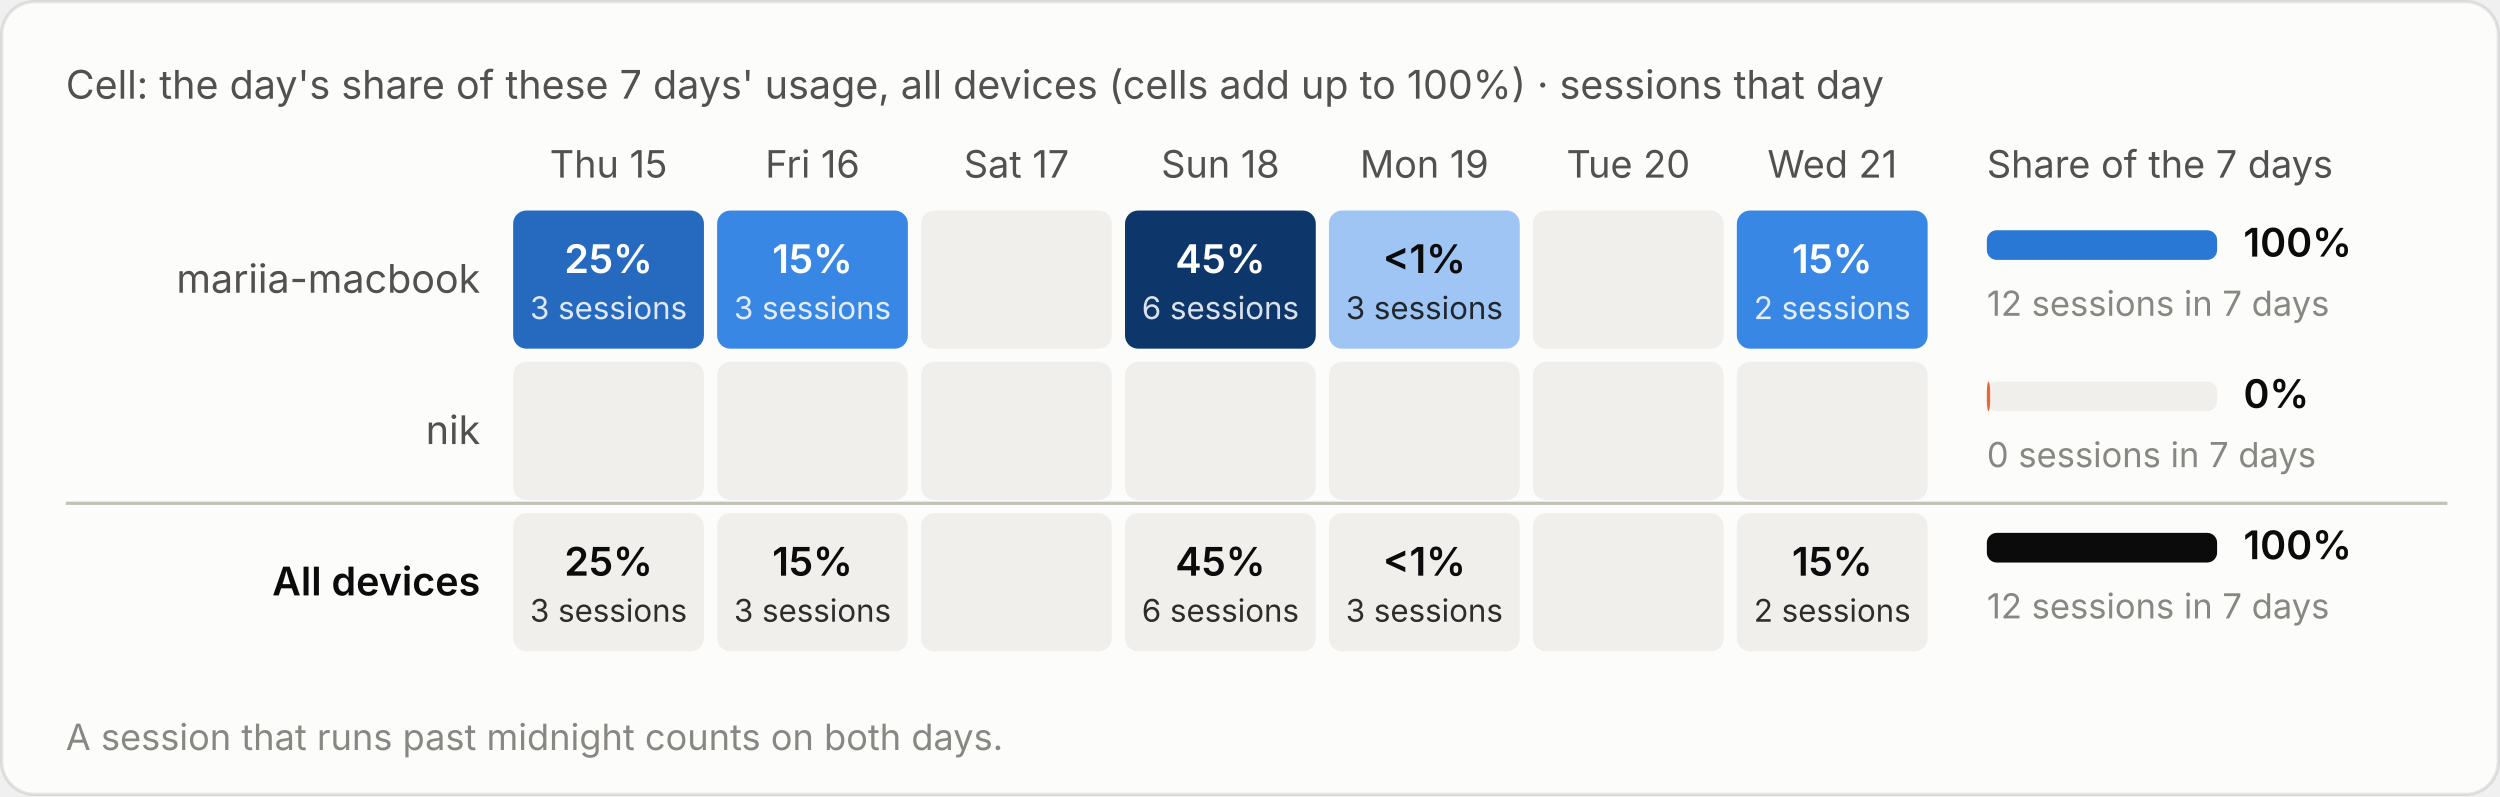
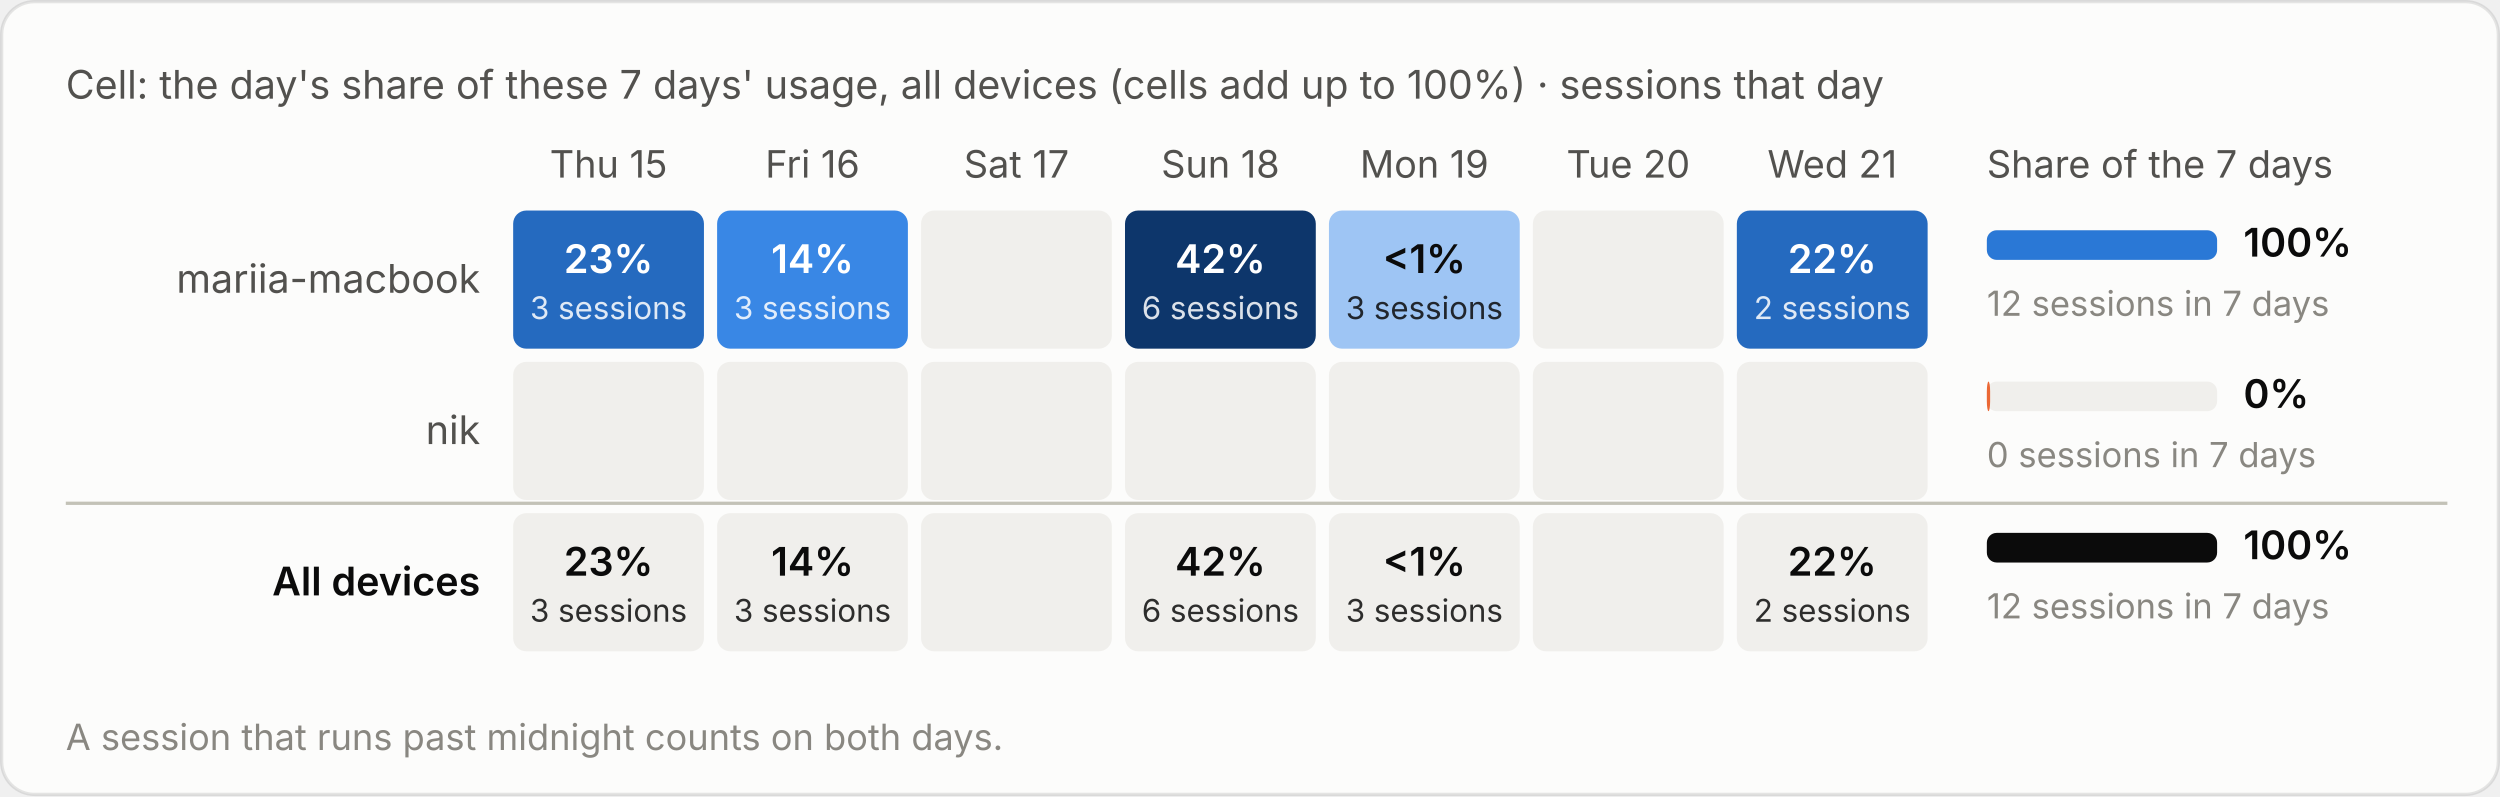
<svg xmlns="http://www.w3.org/2000/svg" viewBox="0 0 760 242" width="760" height="242" role="img" aria-label="Cell: the day's share of these 7 days' usage, all devices (cells add up to 100%) · sessions that day">
  <style>text{font-family:system-ui,-apple-system,"Segoe UI",sans-serif;font-variant-numeric:tabular-nums}.bg{fill:#fcfcfb;stroke:rgba(11,11,11,.10)}.tp{fill:#0b0b0b}.ts{fill:#52514e}.tm{fill:#898781}.grid{stroke:#e1e0d9;stroke-width:1}.base{stroke:#c3c2b7;stroke-width:1}.so{fill:#b5b3ad}.lo{stroke:#b5b3ad}.qe{fill:#f0efec}.ring{stroke:#fcfcfb}.area{fill-opacity:.1}.s0{fill:#2a78d6}.l0{stroke:#2a78d6}.s1{fill:#eb6834}.l1{stroke:#eb6834}.s2{fill:#1baf7a}.l2{stroke:#1baf7a}.s3{fill:#eda100}.l3{stroke:#eda100}.s4{fill:#e87ba4}.l4{stroke:#e87ba4}.s5{fill:#008300}.l5{stroke:#008300}.s6{fill:#4a3aa7}.l6{stroke:#4a3aa7}.s7{fill:#e34948}.l7{stroke:#e34948}.q0{fill:#cde2fb}.q1{fill:#9ec5f4}.q2{fill:#6da7ec}.q3{fill:#3987e5}.q4{fill:#256abf}.q5{fill:#184f95}.q6{fill:#0d366b}.r0{fill:#f8d4d4}.r1{fill:#ec8f8f}.r2{fill:#c42f2f}.a0{fill:#fbe3e3}.a1{fill:#f5b8b8}.a2{fill:#ec8f8f}.a3{fill:#d65252}.a4{fill:#a82525}.tq0{fill:#0b0b0b}.tq1{fill:#0b0b0b}.tq2{fill:#0b0b0b}.tq3{fill:#ffffff}.tq4{fill:#ffffff}.tq5{fill:#ffffff}.tq6{fill:#ffffff}.tr0{fill:#0b0b0b}.tr1{fill:#0b0b0b}.tr2{fill:#ffffff}.ta0{fill:#0b0b0b}.ta1{fill:#0b0b0b}.ta2{fill:#0b0b0b}.ta3{fill:#ffffff}.ta4{fill:#ffffff}.tw{fill:#ffffff}@media (prefers-color-scheme:dark){.bg{fill:#1a1a19;stroke:rgba(255,255,255,.10)}.tp{fill:#fff}.ts{fill:#c3c2b7}.tm{fill:#898781}.grid{stroke:#2c2c2a}.base{stroke:#383835}.so{fill:#5c5b57}.lo{stroke:#5c5b57}.qe{fill:#262624}.ring{stroke:#1a1a19}.s0{fill:#3987e5}.l0{stroke:#3987e5}.s1{fill:#d95926}.l1{stroke:#d95926}.s2{fill:#199e70}.l2{stroke:#199e70}.s3{fill:#c98500}.l3{stroke:#c98500}.s4{fill:#d55181}.l4{stroke:#d55181}.s5{fill:#008300}.l5{stroke:#008300}.s6{fill:#9085e9}.l6{stroke:#9085e9}.s7{fill:#e66767}.l7{stroke:#e66767}.q0{fill:#16263a}.q1{fill:#123a66}.q2{fill:#184f95}.q3{fill:#256abf}.q4{fill:#3987e5}.q5{fill:#6da7ec}.q6{fill:#b7d3f6}.r0{fill:#4a2023}.r1{fill:#8c2c2f}.r2{fill:#e25555}.a0{fill:#3a1a1c}.a1{fill:#5e2427}.a2{fill:#8c2c2f}.a3{fill:#c43c3f}.a4{fill:#f07070}.tq0{fill:#ffffff}.tq1{fill:#ffffff}.tq2{fill:#ffffff}.tq3{fill:#ffffff}.tq4{fill:#ffffff}.tq5{fill:#0b0b0b}.tq6{fill:#0b0b0b}.tr0{fill:#ffffff}.tr1{fill:#ffffff}.tr2{fill:#ffffff}.ta0{fill:#ffffff}.ta1{fill:#ffffff}.ta2{fill:#ffffff}.ta3{fill:#ffffff}.ta4{fill:#0b0b0b}.tw{fill:#ffffff}}</style>
  <rect class="bg" x=".5" y=".5" width="759" height="241" rx="10" />
  <text class="ts" x="20" y="30" font-size="12">Cell: the day's share of these 7 days' usage, all devices (cells add up to 100%) · sessions that day</text>
  <g transform="translate(0,-20)">
    <text class="ts" x="185.0" y="74" font-size="11.5" text-anchor="middle">Thu 15</text>
    <text class="ts" x="247.0" y="74" font-size="11.5" text-anchor="middle">Fri 16</text>
    <text class="ts" x="309.0" y="74" font-size="11.5" text-anchor="middle">Sat 17</text>
    <text class="ts" x="371.0" y="74" font-size="11.5" text-anchor="middle">Sun 18</text>
    <text class="ts" x="433.0" y="74" font-size="11.5" text-anchor="middle">Mon 19</text>
    <text class="ts" x="495.0" y="74" font-size="11.5" text-anchor="middle">Tue 20</text>
    <text class="ts" x="557.0" y="74" font-size="11.5" text-anchor="middle">Wed 21</text>
    <text class="ts" x="604" y="74" font-size="11.5">Share of the 7 days</text>
    <text class="ts" x="146" y="109.0" font-size="12" text-anchor="end">mariia-macbook</text>
    <rect class="q4" x="156.0" y="84" width="58" height="42" rx="4" />
-     <text class="tq4" x="185.0" y="103.0" font-size="12" font-weight="600" text-anchor="middle">25%</text>
+     <text class="tq4" x="185.0" y="103.0" font-size="12" font-weight="600" text-anchor="middle">23%</text>
    <text class="tq4" x="185.0" y="117.0" font-size="9.5" text-anchor="middle" opacity=".85">3 sessions</text>
    <rect class="q3" x="218.0" y="84" width="58" height="42" rx="4" />
-     <text class="tq3" x="247.0" y="103.0" font-size="12" font-weight="600" text-anchor="middle">15%</text>
+     <text class="tq3" x="247.0" y="103.0" font-size="12" font-weight="600" text-anchor="middle">14%</text>
    <text class="tq3" x="247.0" y="117.0" font-size="9.5" text-anchor="middle" opacity=".85">3 sessions</text>
    <rect class="qe" x="280.0" y="84" width="58" height="42" rx="4" />
    <rect class="q6" x="342.0" y="84" width="58" height="42" rx="4" />
-     <text class="tq6" x="371.0" y="103.0" font-size="12" font-weight="600" text-anchor="middle">45%</text>
+     <text class="tq6" x="371.0" y="103.0" font-size="12" font-weight="600" text-anchor="middle">42%</text>
    <text class="tq6" x="371.0" y="117.0" font-size="9.5" text-anchor="middle" opacity=".85">6 sessions</text>
    <rect class="q1" x="404.0" y="84" width="58" height="42" rx="4" />
    <text class="tq1" x="433.0" y="103.0" font-size="12" font-weight="600" text-anchor="middle">&lt;1%</text>
    <text class="tq1" x="433.0" y="117.0" font-size="9.5" text-anchor="middle" opacity=".85">3 sessions</text>
    <rect class="qe" x="466.0" y="84" width="58" height="42" rx="4" />
-     <rect class="q3" x="528.0" y="84" width="58" height="42" rx="4" />
-     <text class="tq3" x="557.0" y="103.0" font-size="12" font-weight="600" text-anchor="middle">15%</text>
-     <text class="tq3" x="557.0" y="117.0" font-size="9.5" text-anchor="middle" opacity=".85">2 sessions</text>
+     <rect class="q4" x="528.0" y="84" width="58" height="42" rx="4" />
+     <text class="tq4" x="557.0" y="103.0" font-size="12" font-weight="600" text-anchor="middle">22%</text>
+     <text class="tq4" x="557.0" y="117.0" font-size="9.5" text-anchor="middle" opacity=".85">2 sessions</text>
    <rect class="qe" x="604" y="90.0" width="70" height="9" rx="3" />
    <rect class="s0" x="604" y="90.0" width="70.0" height="9" rx="3" />
    <text class="tp" x="682" y="98.0" font-size="12" font-weight="600">100%</text>
    <text class="tm" x="604" y="116.0" font-size="10.5">12 sessions in 7 days</text>
    <text class="ts" x="146" y="155.0" font-size="12" text-anchor="end">nik</text>
    <rect class="qe" x="156.0" y="130" width="58" height="42" rx="4" />
    <rect class="qe" x="218.0" y="130" width="58" height="42" rx="4" />
    <rect class="qe" x="280.0" y="130" width="58" height="42" rx="4" />
    <rect class="qe" x="342.0" y="130" width="58" height="42" rx="4" />
    <rect class="qe" x="404.0" y="130" width="58" height="42" rx="4" />
    <rect class="qe" x="466.0" y="130" width="58" height="42" rx="4" />
    <rect class="qe" x="528.0" y="130" width="58" height="42" rx="4" />
    <rect class="qe" x="604" y="136.0" width="70" height="9" rx="3" />
    <rect class="s1" x="604" y="136.0" width="1.0" height="9" rx="3" />
    <text class="tp" x="682" y="144.0" font-size="12" font-weight="600">0%</text>
    <text class="tm" x="604" y="162.0" font-size="10.5">0 sessions in 7 days</text>
    <line class="base" x1="20" x2="744" y1="173" y2="173" />
    <text class="tp" x="146" y="201.0" font-size="12" text-anchor="end" font-weight="600">All devices</text>
    <rect class="qe" x="156.0" y="176" width="58" height="42" rx="4" />
-     <text class="tp" x="185.0" y="195.0" font-size="12" font-weight="600" text-anchor="middle">25%</text>
+     <text class="tp" x="185.0" y="195.0" font-size="12" font-weight="600" text-anchor="middle">23%</text>
    <text class="tp" x="185.0" y="209.0" font-size="9.5" text-anchor="middle" opacity=".85">3 sessions</text>
    <rect class="qe" x="218.0" y="176" width="58" height="42" rx="4" />
-     <text class="tp" x="247.0" y="195.0" font-size="12" font-weight="600" text-anchor="middle">15%</text>
+     <text class="tp" x="247.0" y="195.0" font-size="12" font-weight="600" text-anchor="middle">14%</text>
    <text class="tp" x="247.0" y="209.0" font-size="9.5" text-anchor="middle" opacity=".85">3 sessions</text>
    <rect class="qe" x="280.0" y="176" width="58" height="42" rx="4" />
    <rect class="qe" x="342.0" y="176" width="58" height="42" rx="4" />
-     <text class="tp" x="371.0" y="195.0" font-size="12" font-weight="600" text-anchor="middle">45%</text>
+     <text class="tp" x="371.0" y="195.0" font-size="12" font-weight="600" text-anchor="middle">42%</text>
    <text class="tp" x="371.0" y="209.0" font-size="9.5" text-anchor="middle" opacity=".85">6 sessions</text>
    <rect class="qe" x="404.0" y="176" width="58" height="42" rx="4" />
    <text class="tp" x="433.0" y="195.0" font-size="12" font-weight="600" text-anchor="middle">&lt;1%</text>
    <text class="tp" x="433.0" y="209.0" font-size="9.5" text-anchor="middle" opacity=".85">3 sessions</text>
    <rect class="qe" x="466.0" y="176" width="58" height="42" rx="4" />
    <rect class="qe" x="528.0" y="176" width="58" height="42" rx="4" />
-     <text class="tp" x="557.0" y="195.0" font-size="12" font-weight="600" text-anchor="middle">15%</text>
+     <text class="tp" x="557.0" y="195.0" font-size="12" font-weight="600" text-anchor="middle">22%</text>
    <text class="tp" x="557.0" y="209.0" font-size="9.5" text-anchor="middle" opacity=".85">2 sessions</text>
    <rect class="qe" x="604" y="182.0" width="70" height="9" rx="3" />
    <rect class="tp" x="604" y="182.0" width="70.0" height="9" rx="3" />
    <text class="tp" x="682" y="190.0" font-size="12" font-weight="600">100%</text>
    <text class="tm" x="604" y="208.0" font-size="10.5">12 sessions in 7 days</text>
    <text class="tm" x="20" y="248" font-size="11">A session that runs past midnight counts on both days.</text>
  </g>
</svg>
